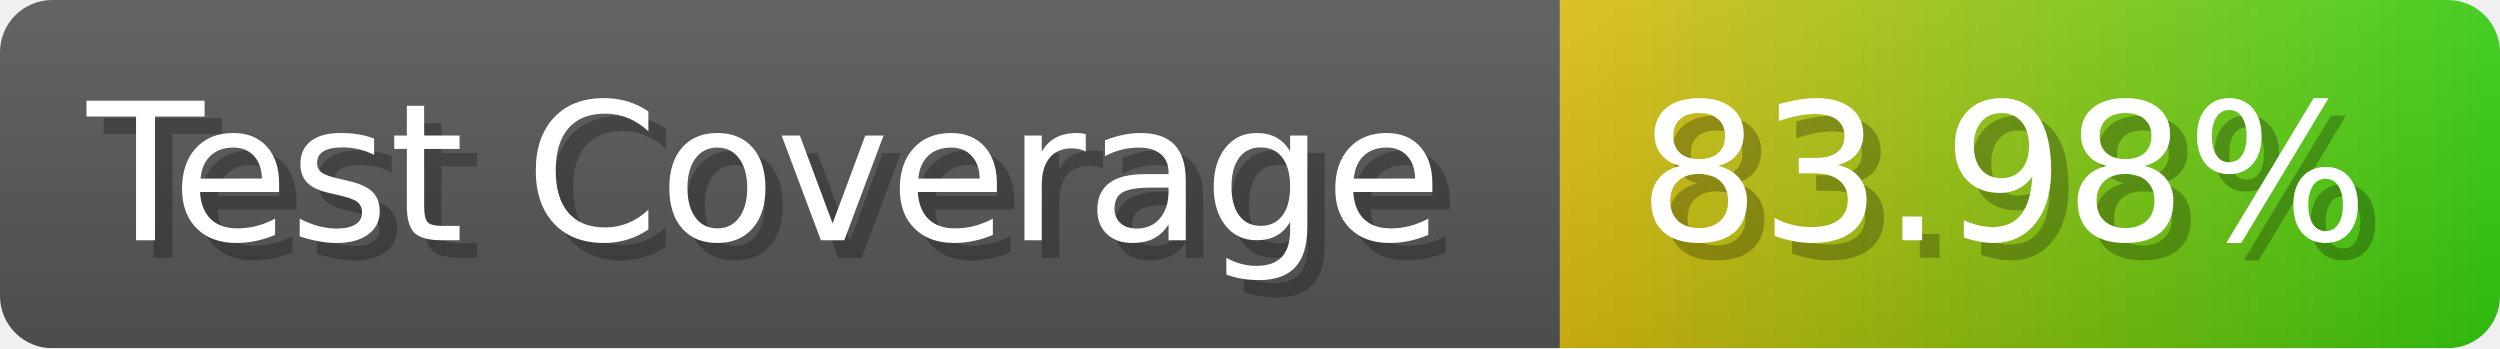
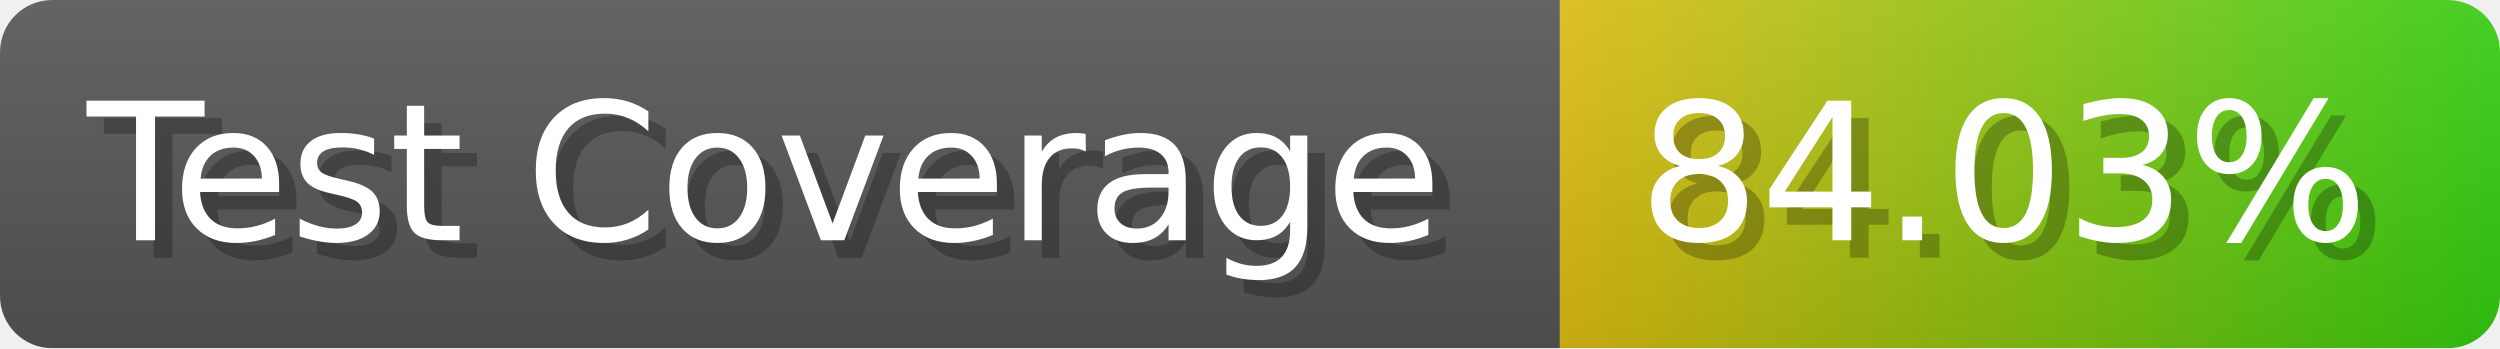
- <svg xmlns="http://www.w3.org/2000/svg" width="143.6" height="20" viewBox="0 0 1436 200" role="img" aria-label="Test Coverage: 83.98%">
+ <svg xmlns="http://www.w3.org/2000/svg" width="143.6" height="20" viewBox="0 0 1436 200" role="img" aria-label="Test Coverage: 84.03%">
  <linearGradient id="a" x2="0" y2="100%">
    <stop offset="0" stop-opacity=".1" stop-color="#EEE" />
    <stop offset="1" stop-opacity=".1" />
  </linearGradient>
  <mask id="m">
    <rect width="1436" height="200" rx="30" fill="#FFF" />
  </mask>
  <g mask="url(#m)">
    <rect width="896" height="200" fill="#555" />
    <rect width="540" height="200" fill="url(#x)" x="896" />
    <rect width="1436" height="200" fill="url(#a)" />
  </g>
  <g aria-hidden="true" fill="#fff" text-anchor="start" font-family="Verdana,DejaVu Sans,sans-serif" font-size="110">
    <text x="60" y="148" textLength="796" fill="#000" opacity="0.25">Test Coverage</text>
    <text x="50" y="138" textLength="796">Test Coverage</text>
-     <text x="951" y="148" textLength="440" fill="#000" opacity="0.25">83.98%</text>
-     <text x="941" y="138" textLength="440">83.98%</text>
+     <text x="951" y="148" textLength="440" fill="#000" opacity="0.25">84.03%</text>
+     <text x="941" y="138" textLength="440">84.03%</text>
  </g>
  <linearGradient id="x" x1="0%" y1="0%" x2="100%" y2="0%">
    <stop offset="0%" style="stop-color:#DB1" />
    <stop offset="100%" style="stop-color:#3C1" />
  </linearGradient>
</svg>
